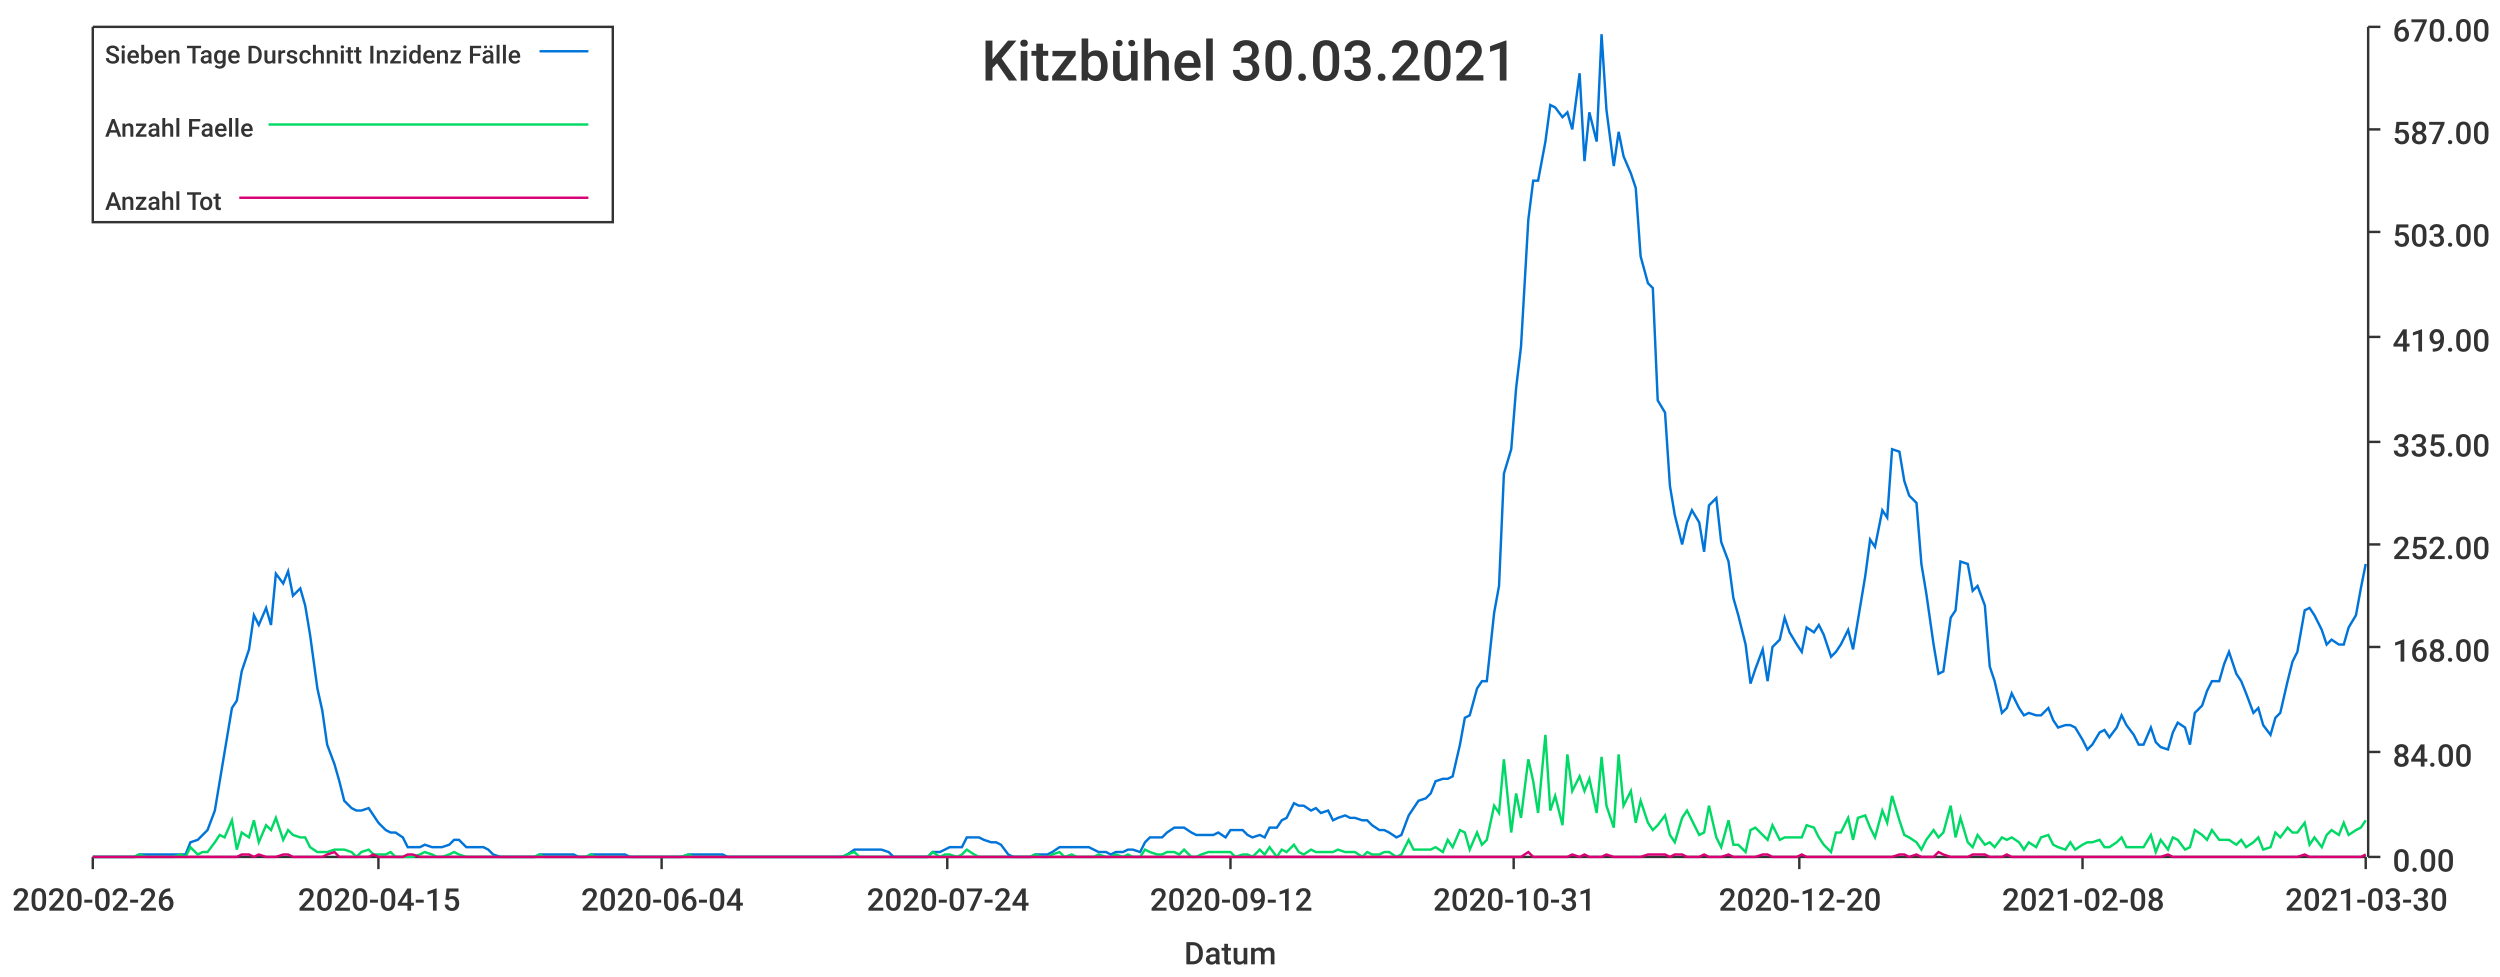
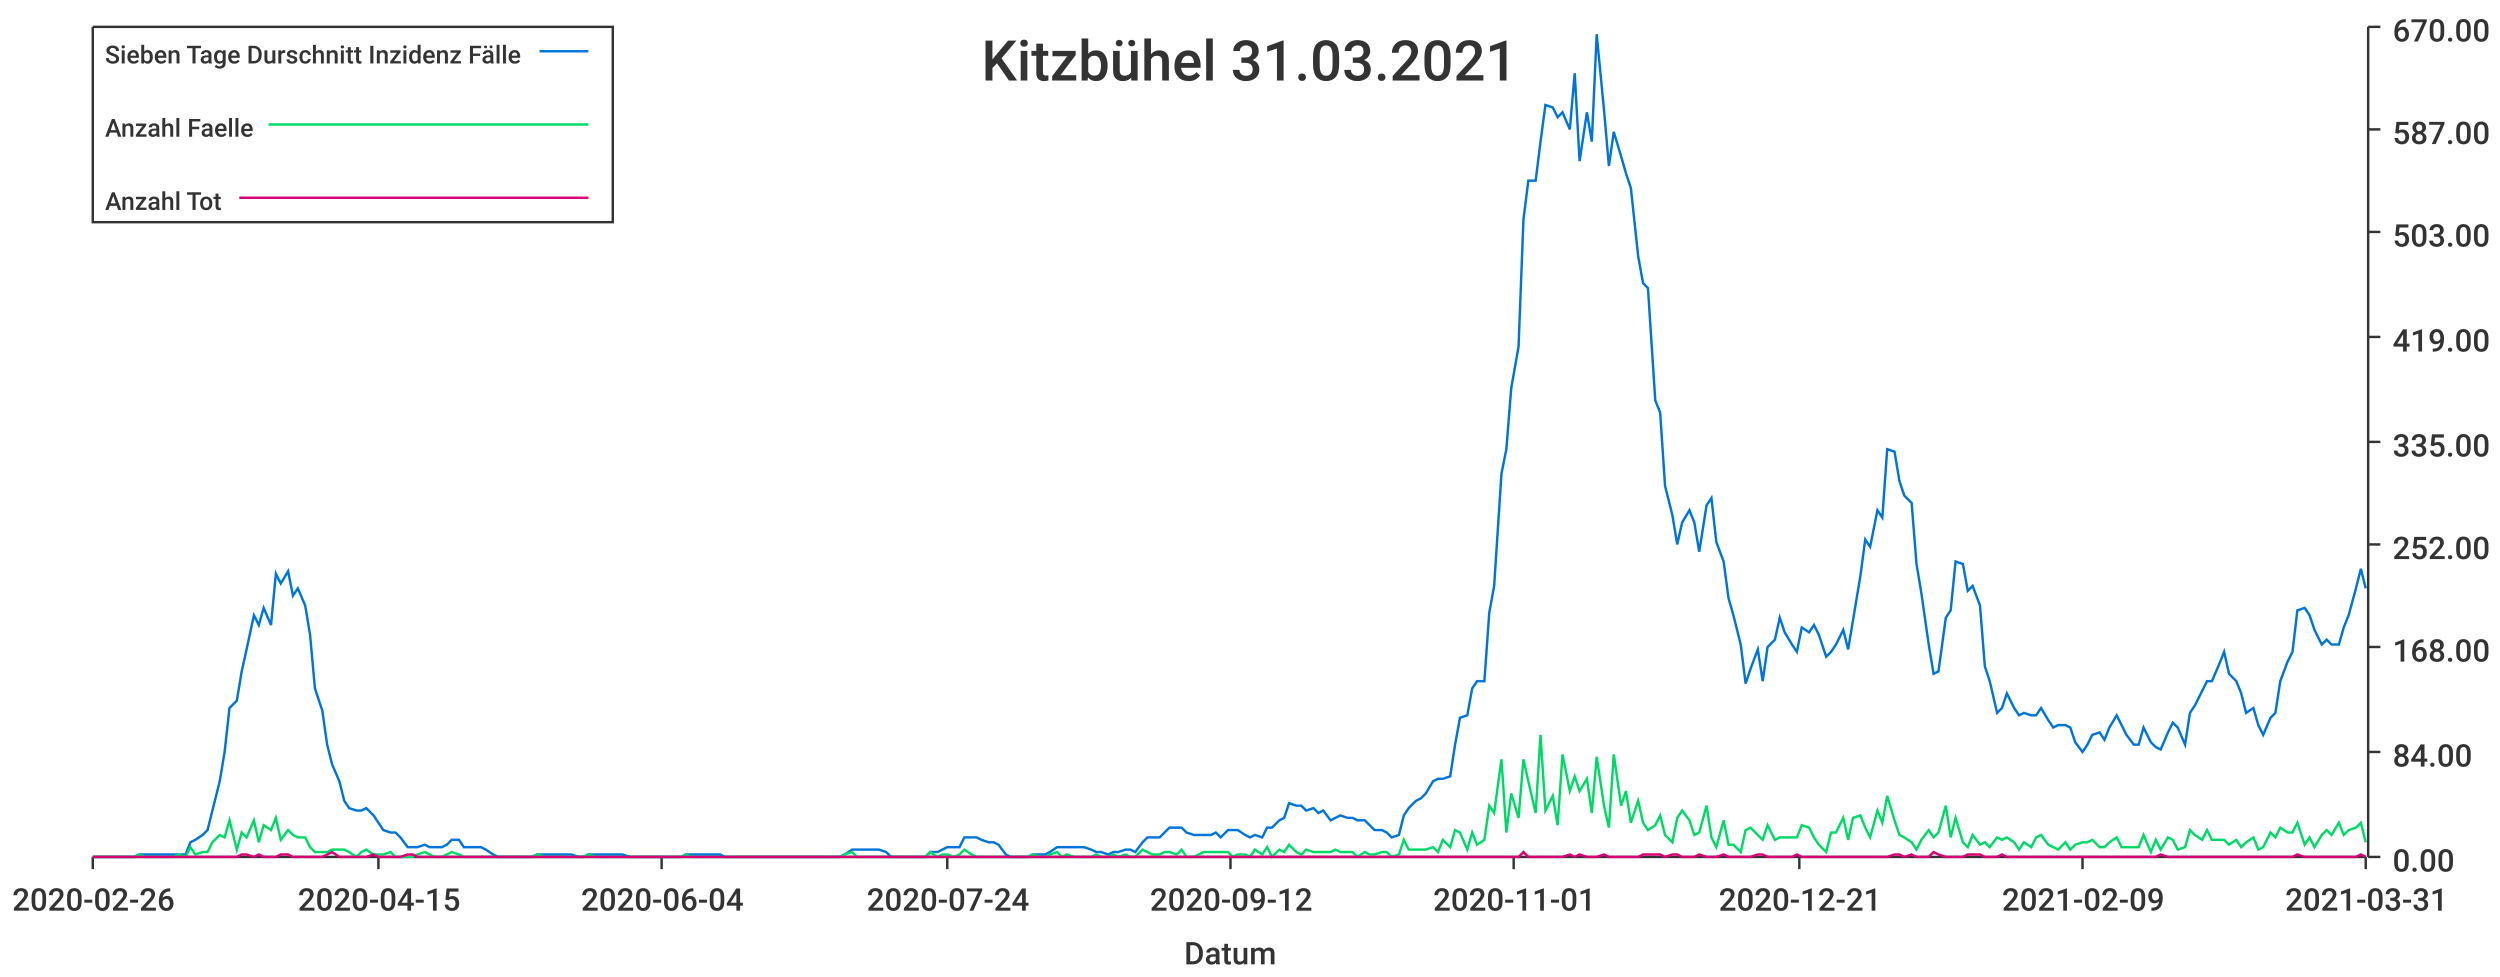
<svg xmlns="http://www.w3.org/2000/svg" width="1024" height="400">\n<path d="M 0 0 L 1024 0 L 1024 400 L 0 400 L 0 0" style="stroke-width:0;stroke:rgba(255,255,255,1.0);fill:rgba(255,255,255,1.0)" />
  <path d="M 38 11 L 969 11 L 969 351 L 38 351 L 38 11" style="stroke-width:0;stroke:rgba(255,255,255,1.0);fill:rgba(255,255,255,1.0)" />
  <path d="M 38 351 L 969 351" style="stroke-width:1;stroke:rgba(51,51,51,1.0);fill:none" />
  <path d="M 38 351 L 38 356" style="stroke-width:1;stroke:rgba(51,51,51,1.0);fill:none" />
  <text x="5" y="373" style="stroke-width:0;stroke:none;fill:rgba(51,51,51,1.0);font-size:12.8px;font-family:'Roboto Medium',sans-serif">2020-02-26</text>
  <path d="M 155 351 L 155 356" style="stroke-width:1;stroke:rgba(51,51,51,1.0);fill:none" />
  <text x="122" y="373" style="stroke-width:0;stroke:none;fill:rgba(51,51,51,1.0);font-size:12.8px;font-family:'Roboto Medium',sans-serif">2020-04-15</text>
  <path d="M 271 351 L 271 356" style="stroke-width:1;stroke:rgba(51,51,51,1.0);fill:none" />
  <text x="238" y="373" style="stroke-width:0;stroke:none;fill:rgba(51,51,51,1.0);font-size:12.8px;font-family:'Roboto Medium',sans-serif">2020-06-04</text>
  <path d="M 388 351 L 388 356" style="stroke-width:1;stroke:rgba(51,51,51,1.0);fill:none" />
  <text x="355" y="373" style="stroke-width:0;stroke:none;fill:rgba(51,51,51,1.0);font-size:12.8px;font-family:'Roboto Medium',sans-serif">2020-07-24</text>
  <path d="M 504 351 L 504 356" style="stroke-width:1;stroke:rgba(51,51,51,1.0);fill:none" />
  <text x="471" y="373" style="stroke-width:0;stroke:none;fill:rgba(51,51,51,1.0);font-size:12.8px;font-family:'Roboto Medium',sans-serif">2020-09-12</text>
  <path d="M 620 351 L 620 356" style="stroke-width:1;stroke:rgba(51,51,51,1.0);fill:none" />
-   <text x="587" y="373" style="stroke-width:0;stroke:none;fill:rgba(51,51,51,1.0);font-size:12.8px;font-family:'Roboto Medium',sans-serif">2020-10-31</text>
+   <text x="587" y="373" style="stroke-width:0;stroke:none;fill:rgba(51,51,51,1.0);font-size:12.8px;font-family:'Roboto Medium',sans-serif">2020-11-01</text>
  <path d="M 737 351 L 737 356" style="stroke-width:1;stroke:rgba(51,51,51,1.0);fill:none" />
-   <text x="704" y="373" style="stroke-width:0;stroke:none;fill:rgba(51,51,51,1.0);font-size:12.8px;font-family:'Roboto Medium',sans-serif">2020-12-20</text>
+   <text x="704" y="373" style="stroke-width:0;stroke:none;fill:rgba(51,51,51,1.0);font-size:12.8px;font-family:'Roboto Medium',sans-serif">2020-12-21</text>
  <path d="M 853 351 L 853 356" style="stroke-width:1;stroke:rgba(51,51,51,1.0);fill:none" />
-   <text x="820" y="373" style="stroke-width:0;stroke:none;fill:rgba(51,51,51,1.0);font-size:12.8px;font-family:'Roboto Medium',sans-serif">2021-02-08</text>
+   <text x="820" y="373" style="stroke-width:0;stroke:none;fill:rgba(51,51,51,1.0);font-size:12.8px;font-family:'Roboto Medium',sans-serif">2021-02-09</text>
  <path d="M 969 351 L 969 356" style="stroke-width:1;stroke:rgba(51,51,51,1.0);fill:none" />
-   <text x="936" y="373" style="stroke-width:0;stroke:none;fill:rgba(51,51,51,1.0);font-size:12.8px;font-family:'Roboto Medium',sans-serif">2021-03-30</text>
+   <text x="936" y="373" style="stroke-width:0;stroke:none;fill:rgba(51,51,51,1.0);font-size:12.8px;font-family:'Roboto Medium',sans-serif">2021-03-31</text>
  <text x="485" y="395" style="stroke-width:0;stroke:none;fill:rgba(51,51,51,1.0);font-size:12.8px;font-family:'Roboto Medium',sans-serif">Datum</text>
  <path d="M 970 351 L 970 11" style="stroke-width:1;stroke:rgba(51,51,51,1.0);fill:none" />
  <path d="M 970 351 L 975 351" style="stroke-width:1;stroke:rgba(51,51,51,1.0);fill:none" />
  <text x="980" y="357" style="stroke-width:0;stroke:none;fill:rgba(51,51,51,1.0);font-size:12.8px;font-family:'Roboto Medium',sans-serif">0.00</text>
  <path d="M 970 308 L 975 308" style="stroke-width:1;stroke:rgba(51,51,51,1.0);fill:none" />
  <text x="980" y="314" style="stroke-width:0;stroke:none;fill:rgba(51,51,51,1.0);font-size:12.8px;font-family:'Roboto Medium',sans-serif">84.00</text>
  <path d="M 970 265 L 975 265" style="stroke-width:1;stroke:rgba(51,51,51,1.0);fill:none" />
  <text x="980" y="271" style="stroke-width:0;stroke:none;fill:rgba(51,51,51,1.0);font-size:12.8px;font-family:'Roboto Medium',sans-serif">168.00</text>
  <path d="M 970 223 L 975 223" style="stroke-width:1;stroke:rgba(51,51,51,1.0);fill:none" />
  <text x="980" y="229" style="stroke-width:0;stroke:none;fill:rgba(51,51,51,1.0);font-size:12.8px;font-family:'Roboto Medium',sans-serif">252.00</text>
  <path d="M 970 181 L 975 181" style="stroke-width:1;stroke:rgba(51,51,51,1.0);fill:none" />
  <text x="980" y="187" style="stroke-width:0;stroke:none;fill:rgba(51,51,51,1.0);font-size:12.8px;font-family:'Roboto Medium',sans-serif">335.00</text>
  <path d="M 970 138 L 975 138" style="stroke-width:1;stroke:rgba(51,51,51,1.0);fill:none" />
  <text x="980" y="144" style="stroke-width:0;stroke:none;fill:rgba(51,51,51,1.0);font-size:12.8px;font-family:'Roboto Medium',sans-serif">419.00</text>
  <path d="M 970 95 L 975 95" style="stroke-width:1;stroke:rgba(51,51,51,1.0);fill:none" />
  <text x="980" y="101" style="stroke-width:0;stroke:none;fill:rgba(51,51,51,1.0);font-size:12.8px;font-family:'Roboto Medium',sans-serif">503.00</text>
  <path d="M 970 53 L 975 53" style="stroke-width:1;stroke:rgba(51,51,51,1.0);fill:none" />
  <text x="980" y="59" style="stroke-width:0;stroke:none;fill:rgba(51,51,51,1.0);font-size:12.8px;font-family:'Roboto Medium',sans-serif">587.00</text>
  <path d="M 970 11 L 975 11" style="stroke-width:1;stroke:rgba(51,51,51,1.0);fill:none" />
  <text x="980" y="17" style="stroke-width:0;stroke:none;fill:rgba(51,51,51,1.0);font-size:12.8px;font-family:'Roboto Medium',sans-serif">670.00</text>
-   <path d="M 38 351 L 41 351 L 43 351 L 46 351 L 48 351 L 50 351 L 53 351 L 55 351 L 57 350 L 60 350 L 62 350 L 64 350 L 67 350 L 69 350 L 71 350 L 74 350 L 76 350 L 78 345 L 81 344 L 83 342 L 85 340 L 88 332 L 90 320 L 92 308 L 95 290 L 97 287 L 99 275 L 102 266 L 104 252 L 106 256 L 109 249 L 111 256 L 113 235 L 116 239 L 118 234 L 120 244 L 123 241 L 125 248 L 127 260 L 130 282 L 132 291 L 134 305 L 137 313 L 139 320 L 141 328 L 144 331 L 146 332 L 148 332 L 151 331 L 153 334 L 155 337 L 158 340 L 160 341 L 162 341 L 165 343 L 167 347 L 169 347 L 172 347 L 174 346 L 177 347 L 179 347 L 181 347 L 184 346 L 186 344 L 188 344 L 191 347 L 193 347 L 195 347 L 198 347 L 200 348 L 202 350 L 205 351 L 207 351 L 209 351 L 212 351 L 214 351 L 216 351 L 219 351 L 221 350 L 223 350 L 226 350 L 228 350 L 230 350 L 233 350 L 235 350 L 237 351 L 240 351 L 242 350 L 244 350 L 247 350 L 249 350 L 251 350 L 254 350 L 256 350 L 258 351 L 261 351 L 263 351 L 265 351 L 268 351 L 270 351 L 272 351 L 275 351 L 277 351 L 279 351 L 282 350 L 284 350 L 286 350 L 289 350 L 291 350 L 293 350 L 296 350 L 298 351 L 300 351 L 303 351 L 305 351 L 308 351 L 310 351 L 312 351 L 315 351 L 317 351 L 319 351 L 322 351 L 324 351 L 326 351 L 329 351 L 331 351 L 333 351 L 336 351 L 338 351 L 340 351 L 343 351 L 345 351 L 347 350 L 350 348 L 352 348 L 354 348 L 357 348 L 359 348 L 361 348 L 364 349 L 366 351 L 368 351 L 371 351 L 373 351 L 375 351 L 378 351 L 380 351 L 382 349 L 385 349 L 387 348 L 389 347 L 392 347 L 394 347 L 396 343 L 399 343 L 401 343 L 403 344 L 406 345 L 408 345 L 410 346 L 413 350 L 415 351 L 417 351 L 420 351 L 422 351 L 424 350 L 427 350 L 429 350 L 431 349 L 434 347 L 436 347 L 439 347 L 441 347 L 443 347 L 446 347 L 448 348 L 450 349 L 453 349 L 455 350 L 457 349 L 460 349 L 462 348 L 464 348 L 467 349 L 469 345 L 471 343 L 474 343 L 476 343 L 478 341 L 481 339 L 483 339 L 485 339 L 488 341 L 490 342 L 492 342 L 495 342 L 497 342 L 499 341 L 502 343 L 504 340 L 506 340 L 509 340 L 511 342 L 513 343 L 516 342 L 518 343 L 520 339 L 523 339 L 525 336 L 527 335 L 530 329 L 532 330 L 534 330 L 537 332 L 539 331 L 541 333 L 544 332 L 546 336 L 548 335 L 551 334 L 553 335 L 555 335 L 558 336 L 560 336 L 562 338 L 565 340 L 567 340 L 569 341 L 572 343 L 574 342 L 577 334 L 579 331 L 581 328 L 584 327 L 586 325 L 588 320 L 591 319 L 593 319 L 595 318 L 598 305 L 600 294 L 602 293 L 605 282 L 607 279 L 609 279 L 612 251 L 614 240 L 616 194 L 619 184 L 621 159 L 623 142 L 626 90 L 628 74 L 630 74 L 633 58 L 635 43 L 637 44 L 640 48 L 642 46 L 644 53 L 647 30 L 649 66 L 651 46 L 654 58 L 656 14 L 658 45 L 661 68 L 663 54 L 665 64 L 668 71 L 670 77 L 672 105 L 675 116 L 677 118 L 679 164 L 682 169 L 684 199 L 686 211 L 689 223 L 691 214 L 693 209 L 696 214 L 698 226 L 700 207 L 703 204 L 705 222 L 708 230 L 710 245 L 712 252 L 715 264 L 717 280 L 719 274 L 722 266 L 724 279 L 726 265 L 729 262 L 731 253 L 733 259 L 736 264 L 738 267 L 740 257 L 743 259 L 745 256 L 747 260 L 750 269 L 752 267 L 754 264 L 757 258 L 759 266 L 761 254 L 764 236 L 766 221 L 768 224 L 771 209 L 773 212 L 775 184 L 778 185 L 780 197 L 782 203 L 785 206 L 787 231 L 789 243 L 792 264 L 794 276 L 796 275 L 799 253 L 801 250 L 803 230 L 806 231 L 808 242 L 810 240 L 813 248 L 815 273 L 817 279 L 820 292 L 822 290 L 824 284 L 827 290 L 829 293 L 831 292 L 834 293 L 836 293 L 839 290 L 841 295 L 843 298 L 846 297 L 848 297 L 850 298 L 853 303 L 855 307 L 857 305 L 860 300 L 862 299 L 864 302 L 867 298 L 869 293 L 871 297 L 874 301 L 876 305 L 878 305 L 881 298 L 883 304 L 885 306 L 888 307 L 890 300 L 892 296 L 895 298 L 897 305 L 899 292 L 902 289 L 904 283 L 906 279 L 909 279 L 911 272 L 913 267 L 916 276 L 918 279 L 920 284 L 923 292 L 925 290 L 927 297 L 930 301 L 932 294 L 934 292 L 937 279 L 939 271 L 941 267 L 944 250 L 946 249 L 948 252 L 951 258 L 953 264 L 955 262 L 958 264 L 960 264 L 962 257 L 965 252 L 967 241 L 969 231" style="stroke-width:1;stroke:rgba(0,116,217,1.0);fill:none" />
-   <path d="M 38 351 L 41 351 L 43 351 L 46 351 L 48 351 L 50 351 L 53 351 L 55 351 L 57 350 L 60 351 L 62 351 L 64 351 L 67 351 L 69 351 L 71 351 L 74 350 L 76 351 L 78 347 L 81 350 L 83 349 L 85 349 L 88 345 L 90 342 L 92 343 L 95 336 L 97 348 L 99 341 L 102 343 L 104 336 L 106 345 L 109 338 L 111 340 L 113 335 L 116 344 L 118 340 L 120 342 L 123 343 L 125 343 L 127 347 L 130 349 L 132 349 L 134 349 L 137 348 L 139 348 L 141 348 L 144 349 L 146 351 L 148 349 L 151 348 L 153 350 L 155 350 L 158 350 L 160 349 L 162 351 L 165 351 L 167 351 L 169 351 L 172 350 L 174 349 L 177 350 L 179 351 L 181 351 L 184 350 L 186 349 L 188 350 L 191 351 L 193 351 L 195 351 L 198 351 L 200 351 L 202 351 L 205 351 L 207 351 L 209 351 L 212 351 L 214 351 L 216 351 L 219 351 L 221 350 L 223 351 L 226 351 L 228 351 L 230 351 L 233 351 L 235 351 L 237 351 L 240 351 L 242 350 L 244 351 L 247 351 L 249 351 L 251 351 L 254 351 L 256 351 L 258 351 L 261 351 L 263 351 L 265 351 L 268 351 L 270 351 L 272 351 L 275 351 L 277 351 L 279 351 L 282 350 L 284 351 L 286 351 L 289 351 L 291 351 L 293 351 L 296 351 L 298 351 L 300 351 L 303 351 L 305 351 L 308 351 L 310 351 L 312 351 L 315 351 L 317 351 L 319 351 L 322 351 L 324 351 L 326 351 L 329 351 L 331 351 L 333 351 L 336 351 L 338 351 L 340 351 L 343 351 L 345 351 L 347 350 L 350 349 L 352 351 L 354 351 L 357 351 L 359 351 L 361 351 L 364 351 L 366 351 L 368 351 L 371 351 L 373 351 L 375 351 L 378 351 L 380 351 L 382 349 L 385 351 L 387 350 L 389 350 L 392 351 L 394 350 L 396 348 L 399 350 L 401 351 L 403 351 L 406 351 L 408 351 L 410 351 L 413 351 L 415 351 L 417 351 L 420 351 L 422 351 L 424 350 L 427 351 L 429 351 L 431 350 L 434 349 L 436 351 L 439 350 L 441 351 L 443 351 L 446 351 L 448 351 L 450 350 L 453 351 L 455 351 L 457 350 L 460 351 L 462 350 L 464 351 L 467 351 L 469 348 L 471 349 L 474 350 L 476 350 L 478 349 L 481 349 L 483 350 L 485 348 L 488 351 L 490 351 L 492 350 L 495 349 L 497 349 L 499 349 L 502 349 L 504 349 L 506 351 L 509 350 L 511 350 L 513 351 L 516 348 L 518 350 L 520 347 L 523 351 L 525 348 L 527 349 L 530 346 L 532 349 L 534 350 L 537 348 L 539 349 L 541 349 L 544 349 L 546 349 L 548 348 L 551 349 L 553 349 L 555 349 L 558 351 L 560 349 L 562 350 L 565 350 L 567 349 L 569 349 L 572 351 L 574 350 L 577 344 L 579 348 L 581 348 L 584 348 L 586 348 L 588 347 L 591 349 L 593 344 L 595 347 L 598 340 L 600 341 L 602 348 L 605 341 L 607 346 L 609 344 L 612 330 L 614 333 L 616 311 L 619 341 L 621 325 L 623 335 L 626 311 L 628 320 L 630 333 L 633 301 L 635 332 L 637 326 L 640 338 L 642 309 L 644 324 L 647 318 L 649 324 L 651 319 L 654 333 L 656 310 L 658 330 L 661 339 L 663 309 L 665 330 L 668 324 L 670 337 L 672 328 L 675 337 L 677 340 L 679 338 L 682 334 L 684 342 L 686 345 L 689 335 L 691 332 L 693 336 L 696 342 L 698 341 L 700 330 L 703 343 L 705 347 L 708 336 L 710 346 L 712 346 L 715 349 L 717 340 L 719 339 L 722 342 L 724 344 L 726 338 L 729 344 L 731 343 L 733 343 L 736 343 L 738 343 L 740 338 L 743 339 L 745 343 L 747 346 L 750 349 L 752 341 L 754 341 L 757 335 L 759 344 L 761 335 L 764 334 L 766 339 L 768 343 L 771 332 L 773 337 L 775 326 L 778 336 L 780 342 L 782 343 L 785 345 L 787 348 L 789 344 L 792 340 L 794 343 L 796 341 L 799 330 L 801 343 L 803 335 L 806 345 L 808 347 L 810 342 L 813 346 L 815 345 L 817 347 L 820 343 L 822 344 L 824 343 L 827 345 L 829 348 L 831 345 L 834 347 L 836 343 L 839 342 L 841 346 L 843 347 L 846 348 L 848 345 L 850 348 L 853 346 L 855 345 L 857 345 L 860 344 L 862 347 L 864 347 L 867 345 L 869 343 L 871 347 L 874 347 L 876 347 L 878 347 L 881 342 L 883 349 L 885 344 L 888 348 L 890 343 L 892 344 L 895 348 L 897 347 L 899 340 L 902 342 L 904 344 L 906 340 L 909 344 L 911 344 L 913 344 L 916 346 L 918 344 L 920 347 L 923 345 L 925 343 L 927 348 L 930 347 L 932 341 L 934 343 L 937 339 L 939 341 L 941 341 L 944 337 L 946 346 L 948 343 L 951 347 L 953 342 L 955 340 L 958 342 L 960 337 L 962 342 L 965 340 L 967 339 L 969 336" style="stroke-width:1;stroke:rgba(0,217,101,1.0);fill:none" />
-   <path d="M 38 351 L 41 351 L 43 351 L 46 351 L 48 351 L 50 351 L 53 351 L 55 351 L 57 351 L 60 351 L 62 351 L 64 351 L 67 351 L 69 351 L 71 351 L 74 351 L 76 351 L 78 351 L 81 351 L 83 351 L 85 351 L 88 351 L 90 351 L 92 351 L 95 351 L 97 351 L 99 350 L 102 350 L 104 351 L 106 350 L 109 351 L 111 351 L 113 351 L 116 350 L 118 350 L 120 351 L 123 351 L 125 351 L 127 351 L 130 351 L 132 351 L 134 350 L 137 349 L 139 351 L 141 351 L 144 351 L 146 351 L 148 351 L 151 351 L 153 350 L 155 351 L 158 351 L 160 351 L 162 351 L 165 351 L 167 350 L 169 350 L 172 351 L 174 351 L 177 351 L 179 351 L 181 351 L 184 351 L 186 351 L 188 351 L 191 351 L 193 351 L 195 351 L 198 351 L 200 351 L 202 351 L 205 351 L 207 351 L 209 351 L 212 351 L 214 351 L 216 351 L 219 351 L 221 351 L 223 351 L 226 351 L 228 351 L 230 351 L 233 351 L 235 351 L 237 351 L 240 351 L 242 351 L 244 351 L 247 351 L 249 351 L 251 351 L 254 351 L 256 351 L 258 351 L 261 351 L 263 351 L 265 351 L 268 351 L 270 351 L 272 351 L 275 351 L 277 351 L 279 351 L 282 351 L 284 351 L 286 351 L 289 351 L 291 351 L 293 351 L 296 351 L 298 351 L 300 351 L 303 351 L 305 351 L 308 351 L 310 351 L 312 351 L 315 351 L 317 351 L 319 351 L 322 351 L 324 351 L 326 351 L 329 351 L 331 351 L 333 351 L 336 351 L 338 351 L 340 351 L 343 351 L 345 351 L 347 351 L 350 351 L 352 351 L 354 351 L 357 351 L 359 351 L 361 351 L 364 351 L 366 351 L 368 351 L 371 351 L 373 351 L 375 351 L 378 351 L 380 351 L 382 351 L 385 351 L 387 351 L 389 351 L 392 351 L 394 351 L 396 351 L 399 351 L 401 351 L 403 351 L 406 351 L 408 351 L 410 351 L 413 351 L 415 351 L 417 351 L 420 351 L 422 351 L 424 351 L 427 351 L 429 351 L 431 351 L 434 351 L 436 351 L 439 351 L 441 351 L 443 351 L 446 351 L 448 351 L 450 351 L 453 351 L 455 351 L 457 351 L 460 351 L 462 351 L 464 351 L 467 351 L 469 351 L 471 351 L 474 351 L 476 351 L 478 351 L 481 351 L 483 351 L 485 351 L 488 351 L 490 351 L 492 351 L 495 351 L 497 351 L 499 351 L 502 351 L 504 351 L 506 351 L 509 351 L 511 351 L 513 351 L 516 351 L 518 351 L 520 351 L 523 351 L 525 351 L 527 351 L 530 351 L 532 351 L 534 351 L 537 351 L 539 351 L 541 351 L 544 351 L 546 351 L 548 351 L 551 351 L 553 351 L 555 351 L 558 351 L 560 351 L 562 351 L 565 351 L 567 351 L 569 351 L 572 351 L 574 351 L 577 351 L 579 351 L 581 351 L 584 351 L 586 351 L 588 351 L 591 351 L 593 351 L 595 351 L 598 351 L 600 351 L 602 351 L 605 351 L 607 351 L 609 351 L 612 351 L 614 351 L 616 351 L 619 351 L 621 351 L 623 351 L 626 349 L 628 351 L 630 351 L 633 351 L 635 351 L 637 351 L 640 351 L 642 351 L 644 350 L 647 351 L 649 350 L 651 351 L 654 351 L 656 351 L 658 350 L 661 351 L 663 351 L 665 351 L 668 351 L 670 351 L 672 351 L 675 350 L 677 350 L 679 350 L 682 350 L 684 351 L 686 350 L 689 350 L 691 351 L 693 351 L 696 351 L 698 350 L 700 351 L 703 351 L 705 351 L 708 350 L 710 351 L 712 351 L 715 351 L 717 351 L 719 351 L 722 350 L 724 350 L 726 351 L 729 351 L 731 351 L 733 351 L 736 351 L 738 350 L 740 351 L 743 351 L 745 351 L 747 351 L 750 351 L 752 351 L 754 351 L 757 351 L 759 351 L 761 351 L 764 351 L 766 351 L 768 351 L 771 351 L 773 351 L 775 351 L 778 350 L 780 350 L 782 351 L 785 350 L 787 351 L 789 351 L 792 351 L 794 349 L 796 350 L 799 351 L 801 351 L 803 351 L 806 351 L 808 350 L 810 350 L 813 350 L 815 351 L 817 351 L 820 351 L 822 350 L 824 351 L 827 351 L 829 351 L 831 351 L 834 351 L 836 351 L 839 351 L 841 351 L 843 351 L 846 351 L 848 351 L 850 351 L 853 351 L 855 351 L 857 351 L 860 351 L 862 351 L 864 351 L 867 351 L 869 351 L 871 351 L 874 351 L 876 351 L 878 351 L 881 351 L 883 351 L 885 351 L 888 350 L 890 351 L 892 351 L 895 351 L 897 351 L 899 351 L 902 351 L 904 351 L 906 351 L 909 351 L 911 351 L 913 351 L 916 351 L 918 351 L 920 351 L 923 351 L 925 351 L 927 351 L 930 351 L 932 351 L 934 351 L 937 351 L 939 351 L 941 351 L 944 350 L 946 351 L 948 351 L 951 351 L 953 351 L 955 351 L 958 351 L 960 351 L 962 351 L 965 351 L 967 351 L 969 350" style="stroke-width:1;stroke:rgba(217,0,116,1.0);fill:none" />
-   <text x="402" y="33" style="stroke-width:0;stroke:none;fill:rgba(51,51,51,1.0);font-size:23.0px;font-family:'Roboto Medium',sans-serif">Kitzbühel 30.03.2021</text>
+   <path d="M 38 351 L 41 351 L 43 351 L 45 351 L 48 351 L 50 351 L 52 351 L 55 351 L 57 350 L 59 350 L 62 350 L 64 350 L 66 350 L 69 350 L 71 350 L 73 350 L 76 350 L 78 345 L 80 344 L 83 342 L 85 340 L 87 332 L 90 320 L 92 308 L 94 290 L 97 287 L 99 275 L 101 266 L 104 252 L 106 256 L 108 249 L 111 256 L 113 235 L 115 239 L 118 234 L 120 244 L 122 241 L 125 248 L 127 260 L 129 282 L 132 291 L 134 305 L 136 313 L 139 320 L 141 328 L 143 331 L 146 332 L 148 332 L 150 331 L 153 334 L 155 337 L 157 340 L 160 341 L 162 341 L 164 343 L 167 347 L 169 347 L 171 347 L 174 346 L 176 347 L 178 347 L 181 347 L 183 346 L 185 344 L 188 344 L 190 347 L 192 347 L 195 347 L 197 347 L 199 348 L 202 350 L 204 351 L 206 351 L 209 351 L 211 351 L 213 351 L 216 351 L 218 351 L 220 350 L 223 350 L 225 350 L 227 350 L 230 350 L 232 350 L 234 350 L 237 351 L 239 351 L 241 350 L 244 350 L 246 350 L 248 350 L 251 350 L 253 350 L 255 350 L 258 351 L 260 351 L 262 351 L 265 351 L 267 351 L 269 351 L 272 351 L 274 351 L 276 351 L 279 351 L 281 350 L 283 350 L 286 350 L 288 350 L 290 350 L 293 350 L 295 350 L 297 351 L 300 351 L 302 351 L 304 351 L 307 351 L 309 351 L 311 351 L 314 351 L 316 351 L 318 351 L 321 351 L 323 351 L 325 351 L 328 351 L 330 351 L 332 351 L 335 351 L 337 351 L 339 351 L 342 351 L 344 351 L 346 350 L 349 348 L 351 348 L 353 348 L 356 348 L 358 348 L 360 348 L 363 349 L 365 351 L 367 351 L 370 351 L 372 351 L 374 351 L 377 351 L 379 351 L 381 349 L 384 349 L 386 348 L 388 347 L 391 347 L 393 347 L 395 343 L 398 343 L 400 343 L 402 344 L 405 345 L 407 345 L 409 346 L 412 350 L 414 351 L 416 351 L 419 351 L 421 351 L 423 350 L 426 350 L 428 350 L 430 349 L 433 347 L 435 347 L 437 347 L 440 347 L 442 347 L 444 347 L 447 348 L 449 349 L 451 349 L 454 350 L 456 349 L 458 349 L 461 348 L 463 348 L 465 349 L 468 345 L 470 343 L 472 343 L 475 343 L 477 341 L 479 339 L 482 339 L 484 339 L 486 341 L 489 342 L 491 342 L 493 342 L 496 342 L 498 341 L 500 343 L 503 340 L 505 340 L 507 340 L 510 342 L 512 343 L 514 342 L 517 343 L 519 339 L 521 339 L 524 336 L 526 335 L 528 329 L 531 330 L 533 330 L 535 332 L 538 331 L 540 333 L 542 332 L 545 336 L 547 335 L 549 334 L 552 335 L 554 335 L 556 336 L 559 336 L 561 338 L 563 340 L 566 340 L 568 341 L 570 343 L 573 342 L 575 334 L 577 331 L 580 328 L 582 327 L 584 325 L 587 320 L 589 319 L 591 319 L 594 318 L 596 305 L 598 294 L 601 293 L 603 282 L 605 279 L 608 279 L 610 251 L 612 240 L 615 194 L 617 184 L 619 159 L 622 142 L 624 90 L 626 74 L 629 74 L 631 58 L 633 43 L 636 44 L 638 48 L 640 46 L 643 53 L 645 30 L 647 66 L 650 46 L 652 58 L 654 14 L 657 45 L 659 68 L 661 54 L 664 64 L 666 71 L 668 77 L 671 105 L 673 116 L 675 118 L 678 164 L 680 169 L 682 199 L 685 211 L 687 223 L 689 214 L 692 209 L 694 214 L 696 226 L 699 207 L 701 204 L 703 222 L 706 230 L 708 245 L 710 252 L 713 264 L 715 280 L 717 274 L 720 266 L 722 279 L 724 265 L 727 262 L 729 253 L 731 259 L 734 264 L 736 267 L 738 257 L 741 259 L 743 256 L 745 260 L 748 269 L 750 267 L 752 264 L 755 258 L 757 266 L 759 254 L 762 236 L 764 221 L 766 224 L 769 209 L 771 212 L 773 184 L 776 185 L 778 197 L 780 203 L 783 206 L 785 231 L 787 243 L 790 264 L 792 276 L 794 275 L 797 253 L 799 250 L 801 230 L 804 231 L 806 242 L 808 240 L 811 248 L 813 273 L 815 279 L 818 292 L 820 290 L 822 284 L 825 290 L 827 293 L 829 292 L 832 293 L 834 293 L 836 290 L 839 295 L 841 298 L 843 297 L 846 297 L 848 298 L 850 304 L 853 308 L 855 305 L 857 301 L 860 300 L 862 303 L 864 298 L 867 293 L 869 297 L 871 301 L 874 305 L 876 305 L 878 298 L 881 304 L 883 306 L 885 307 L 888 300 L 890 296 L 892 298 L 895 305 L 897 292 L 899 289 L 902 283 L 904 279 L 906 279 L 909 272 L 911 267 L 913 276 L 916 279 L 918 284 L 920 292 L 923 290 L 925 297 L 927 301 L 930 294 L 932 292 L 934 279 L 937 271 L 939 267 L 941 250 L 944 249 L 946 252 L 948 258 L 951 264 L 953 262 L 955 264 L 958 264 L 960 257 L 962 252 L 965 241 L 967 233 L 969 241" style="stroke-width:1;stroke:rgba(0,116,217,1.0);fill:none" />
+   <path d="M 38 351 L 41 351 L 43 351 L 45 351 L 48 351 L 50 351 L 52 351 L 55 351 L 57 350 L 59 351 L 62 351 L 64 351 L 66 351 L 69 351 L 71 351 L 73 350 L 76 351 L 78 347 L 80 350 L 83 349 L 85 349 L 87 345 L 90 342 L 92 343 L 94 336 L 97 348 L 99 341 L 101 343 L 104 336 L 106 345 L 108 338 L 111 340 L 113 335 L 115 344 L 118 340 L 120 342 L 122 343 L 125 343 L 127 347 L 129 349 L 132 349 L 134 349 L 136 348 L 139 348 L 141 348 L 143 349 L 146 351 L 148 349 L 150 348 L 153 350 L 155 350 L 157 350 L 160 349 L 162 351 L 164 351 L 167 351 L 169 351 L 171 350 L 174 349 L 176 350 L 178 351 L 181 351 L 183 350 L 185 349 L 188 350 L 190 351 L 192 351 L 195 351 L 197 351 L 199 351 L 202 351 L 204 351 L 206 351 L 209 351 L 211 351 L 213 351 L 216 351 L 218 351 L 220 350 L 223 351 L 225 351 L 227 351 L 230 351 L 232 351 L 234 351 L 237 351 L 239 351 L 241 350 L 244 351 L 246 351 L 248 351 L 251 351 L 253 351 L 255 351 L 258 351 L 260 351 L 262 351 L 265 351 L 267 351 L 269 351 L 272 351 L 274 351 L 276 351 L 279 351 L 281 350 L 283 351 L 286 351 L 288 351 L 290 351 L 293 351 L 295 351 L 297 351 L 300 351 L 302 351 L 304 351 L 307 351 L 309 351 L 311 351 L 314 351 L 316 351 L 318 351 L 321 351 L 323 351 L 325 351 L 328 351 L 330 351 L 332 351 L 335 351 L 337 351 L 339 351 L 342 351 L 344 351 L 346 350 L 349 349 L 351 351 L 353 351 L 356 351 L 358 351 L 360 351 L 363 351 L 365 351 L 367 351 L 370 351 L 372 351 L 374 351 L 377 351 L 379 351 L 381 349 L 384 351 L 386 350 L 388 350 L 391 351 L 393 350 L 395 348 L 398 350 L 400 351 L 402 351 L 405 351 L 407 351 L 409 351 L 412 351 L 414 351 L 416 351 L 419 351 L 421 351 L 423 350 L 426 351 L 428 351 L 430 350 L 433 349 L 435 351 L 437 350 L 440 351 L 442 351 L 444 351 L 447 351 L 449 350 L 451 351 L 454 351 L 456 350 L 458 351 L 461 350 L 463 351 L 465 351 L 468 348 L 470 349 L 472 350 L 475 350 L 477 349 L 479 349 L 482 350 L 484 348 L 486 351 L 489 351 L 491 350 L 493 349 L 496 349 L 498 349 L 500 349 L 503 349 L 505 351 L 507 350 L 510 350 L 512 351 L 514 348 L 517 350 L 519 347 L 521 351 L 524 348 L 526 349 L 528 346 L 531 349 L 533 350 L 535 348 L 538 349 L 540 349 L 542 349 L 545 349 L 547 348 L 549 349 L 552 349 L 554 349 L 556 351 L 559 349 L 561 350 L 563 350 L 566 349 L 568 349 L 570 351 L 573 350 L 575 344 L 577 348 L 580 348 L 582 348 L 584 348 L 587 347 L 589 349 L 591 344 L 594 347 L 596 340 L 598 341 L 601 348 L 603 341 L 605 346 L 608 344 L 610 330 L 612 333 L 615 311 L 617 341 L 619 325 L 622 335 L 624 311 L 626 320 L 629 333 L 631 301 L 633 332 L 636 326 L 638 338 L 640 309 L 643 324 L 645 318 L 647 324 L 650 319 L 652 333 L 654 310 L 657 330 L 659 339 L 661 309 L 664 330 L 666 324 L 668 337 L 671 328 L 673 337 L 675 340 L 678 338 L 680 334 L 682 342 L 685 345 L 687 335 L 689 332 L 692 336 L 694 342 L 696 341 L 699 330 L 701 343 L 703 347 L 706 336 L 708 346 L 710 346 L 713 349 L 715 340 L 717 339 L 720 342 L 722 344 L 724 338 L 727 344 L 729 343 L 731 343 L 734 343 L 736 343 L 738 338 L 741 339 L 743 343 L 745 346 L 748 349 L 750 341 L 752 341 L 755 335 L 757 344 L 759 335 L 762 334 L 764 339 L 766 343 L 769 332 L 771 337 L 773 326 L 776 336 L 778 342 L 780 343 L 783 345 L 785 348 L 787 344 L 790 340 L 792 343 L 794 341 L 797 330 L 799 343 L 801 335 L 804 345 L 806 347 L 808 342 L 811 346 L 813 345 L 815 347 L 818 343 L 820 344 L 822 343 L 825 345 L 827 348 L 829 345 L 832 347 L 834 343 L 836 342 L 839 346 L 841 347 L 843 348 L 846 345 L 848 348 L 850 346 L 853 345 L 855 345 L 857 344 L 860 347 L 862 347 L 864 345 L 867 343 L 869 347 L 871 347 L 874 347 L 876 347 L 878 342 L 881 349 L 883 344 L 885 348 L 888 343 L 890 344 L 892 348 L 895 347 L 897 340 L 899 342 L 902 344 L 904 340 L 906 344 L 909 344 L 911 344 L 913 346 L 916 344 L 918 347 L 920 345 L 923 343 L 925 348 L 927 347 L 930 341 L 932 343 L 934 339 L 937 341 L 939 341 L 941 337 L 944 346 L 946 343 L 948 347 L 951 342 L 953 340 L 955 342 L 958 337 L 960 342 L 962 340 L 965 339 L 967 337 L 969 345" style="stroke-width:1;stroke:rgba(0,217,101,1.0);fill:none" />
+   <path d="M 38 351 L 41 351 L 43 351 L 45 351 L 48 351 L 50 351 L 52 351 L 55 351 L 57 351 L 59 351 L 62 351 L 64 351 L 66 351 L 69 351 L 71 351 L 73 351 L 76 351 L 78 351 L 80 351 L 83 351 L 85 351 L 87 351 L 90 351 L 92 351 L 94 351 L 97 351 L 99 350 L 101 350 L 104 351 L 106 350 L 108 351 L 111 351 L 113 351 L 115 350 L 118 350 L 120 351 L 122 351 L 125 351 L 127 351 L 129 351 L 132 351 L 134 350 L 136 349 L 139 351 L 141 351 L 143 351 L 146 351 L 148 351 L 150 351 L 153 350 L 155 351 L 157 351 L 160 351 L 162 351 L 164 351 L 167 350 L 169 350 L 171 351 L 174 351 L 176 351 L 178 351 L 181 351 L 183 351 L 185 351 L 188 351 L 190 351 L 192 351 L 195 351 L 197 351 L 199 351 L 202 351 L 204 351 L 206 351 L 209 351 L 211 351 L 213 351 L 216 351 L 218 351 L 220 351 L 223 351 L 225 351 L 227 351 L 230 351 L 232 351 L 234 351 L 237 351 L 239 351 L 241 351 L 244 351 L 246 351 L 248 351 L 251 351 L 253 351 L 255 351 L 258 351 L 260 351 L 262 351 L 265 351 L 267 351 L 269 351 L 272 351 L 274 351 L 276 351 L 279 351 L 281 351 L 283 351 L 286 351 L 288 351 L 290 351 L 293 351 L 295 351 L 297 351 L 300 351 L 302 351 L 304 351 L 307 351 L 309 351 L 311 351 L 314 351 L 316 351 L 318 351 L 321 351 L 323 351 L 325 351 L 328 351 L 330 351 L 332 351 L 335 351 L 337 351 L 339 351 L 342 351 L 344 351 L 346 351 L 349 351 L 351 351 L 353 351 L 356 351 L 358 351 L 360 351 L 363 351 L 365 351 L 367 351 L 370 351 L 372 351 L 374 351 L 377 351 L 379 351 L 381 351 L 384 351 L 386 351 L 388 351 L 391 351 L 393 351 L 395 351 L 398 351 L 400 351 L 402 351 L 405 351 L 407 351 L 409 351 L 412 351 L 414 351 L 416 351 L 419 351 L 421 351 L 423 351 L 426 351 L 428 351 L 430 351 L 433 351 L 435 351 L 437 351 L 440 351 L 442 351 L 444 351 L 447 351 L 449 351 L 451 351 L 454 351 L 456 351 L 458 351 L 461 351 L 463 351 L 465 351 L 468 351 L 470 351 L 472 351 L 475 351 L 477 351 L 479 351 L 482 351 L 484 351 L 486 351 L 489 351 L 491 351 L 493 351 L 496 351 L 498 351 L 500 351 L 503 351 L 505 351 L 507 351 L 510 351 L 512 351 L 514 351 L 517 351 L 519 351 L 521 351 L 524 351 L 526 351 L 528 351 L 531 351 L 533 351 L 535 351 L 538 351 L 540 351 L 542 351 L 545 351 L 547 351 L 549 351 L 552 351 L 554 351 L 556 351 L 559 351 L 561 351 L 563 351 L 566 351 L 568 351 L 570 351 L 573 351 L 575 351 L 577 351 L 580 351 L 582 351 L 584 351 L 587 351 L 589 351 L 591 351 L 594 351 L 596 351 L 598 351 L 601 351 L 603 351 L 605 351 L 608 351 L 610 351 L 612 351 L 615 351 L 617 351 L 619 351 L 622 351 L 624 349 L 626 351 L 629 351 L 631 351 L 633 351 L 636 351 L 638 351 L 640 351 L 643 350 L 645 351 L 647 350 L 650 351 L 652 351 L 654 351 L 657 350 L 659 351 L 661 351 L 664 351 L 666 351 L 668 351 L 671 351 L 673 350 L 675 350 L 678 350 L 680 350 L 682 351 L 685 350 L 687 350 L 689 351 L 692 351 L 694 351 L 696 350 L 699 351 L 701 351 L 703 351 L 706 350 L 708 351 L 710 351 L 713 351 L 715 351 L 717 351 L 720 350 L 722 350 L 724 351 L 727 351 L 729 351 L 731 351 L 734 351 L 736 350 L 738 351 L 741 351 L 743 351 L 745 351 L 748 351 L 750 351 L 752 351 L 755 351 L 757 351 L 759 351 L 762 351 L 764 351 L 766 351 L 769 351 L 771 351 L 773 351 L 776 350 L 778 350 L 780 351 L 783 350 L 785 351 L 787 351 L 790 351 L 792 349 L 794 350 L 797 351 L 799 351 L 801 351 L 804 351 L 806 350 L 808 350 L 811 350 L 813 351 L 815 351 L 818 351 L 820 350 L 822 351 L 825 351 L 827 351 L 829 351 L 832 351 L 834 351 L 836 351 L 839 351 L 841 351 L 843 351 L 846 351 L 848 351 L 850 351 L 853 351 L 855 351 L 857 351 L 860 351 L 862 351 L 864 351 L 867 351 L 869 351 L 871 351 L 874 351 L 876 351 L 878 351 L 881 351 L 883 351 L 885 350 L 888 351 L 890 351 L 892 351 L 895 351 L 897 351 L 899 351 L 902 351 L 904 351 L 906 351 L 909 351 L 911 351 L 913 351 L 916 351 L 918 351 L 920 351 L 923 351 L 925 351 L 927 351 L 930 351 L 932 351 L 934 351 L 937 351 L 939 351 L 941 350 L 944 351 L 946 351 L 948 351 L 951 351 L 953 351 L 955 351 L 958 351 L 960 351 L 962 351 L 965 351 L 967 350 L 969 351" style="stroke-width:1;stroke:rgba(217,0,116,1.0);fill:none" />
+   <text x="402" y="33" style="stroke-width:0;stroke:none;fill:rgba(51,51,51,1.0);font-size:23.0px;font-family:'Roboto Medium',sans-serif">Kitzbühel 31.03.2021</text>
  <path d="M 38 11 L 251 11 L 251 91 L 38 91 L 38 11" style="stroke-width:1;stroke:rgba(51,51,51,1.0);fill:rgba(255,255,255,1.0)" />
  <text x="43" y="26" style="stroke-width:0;stroke:none;fill:rgba(51,51,51,1.0);font-size:10.2px;font-family:'Roboto Medium',sans-serif">Sieben Tage Durschnitt Inzidenz Fälle</text>
  <path d="M 221 21 L 241 21" style="stroke-width:1;stroke:rgba(0,116,217,1.0);fill:none" />
  <text x="43" y="56" style="stroke-width:0;stroke:none;fill:rgba(51,51,51,1.0);font-size:10.2px;font-family:'Roboto Medium',sans-serif">Anzahl Faelle</text>
  <path d="M 110 51 L 241 51" style="stroke-width:1;stroke:rgba(0,217,101,1.0);fill:none" />
  <text x="43" y="86" style="stroke-width:0;stroke:none;fill:rgba(51,51,51,1.0);font-size:10.2px;font-family:'Roboto Medium',sans-serif">Anzahl Tot</text>
  <path d="M 98 81 L 241 81" style="stroke-width:1;stroke:rgba(217,0,116,1.0);fill:none" />
</svg>
